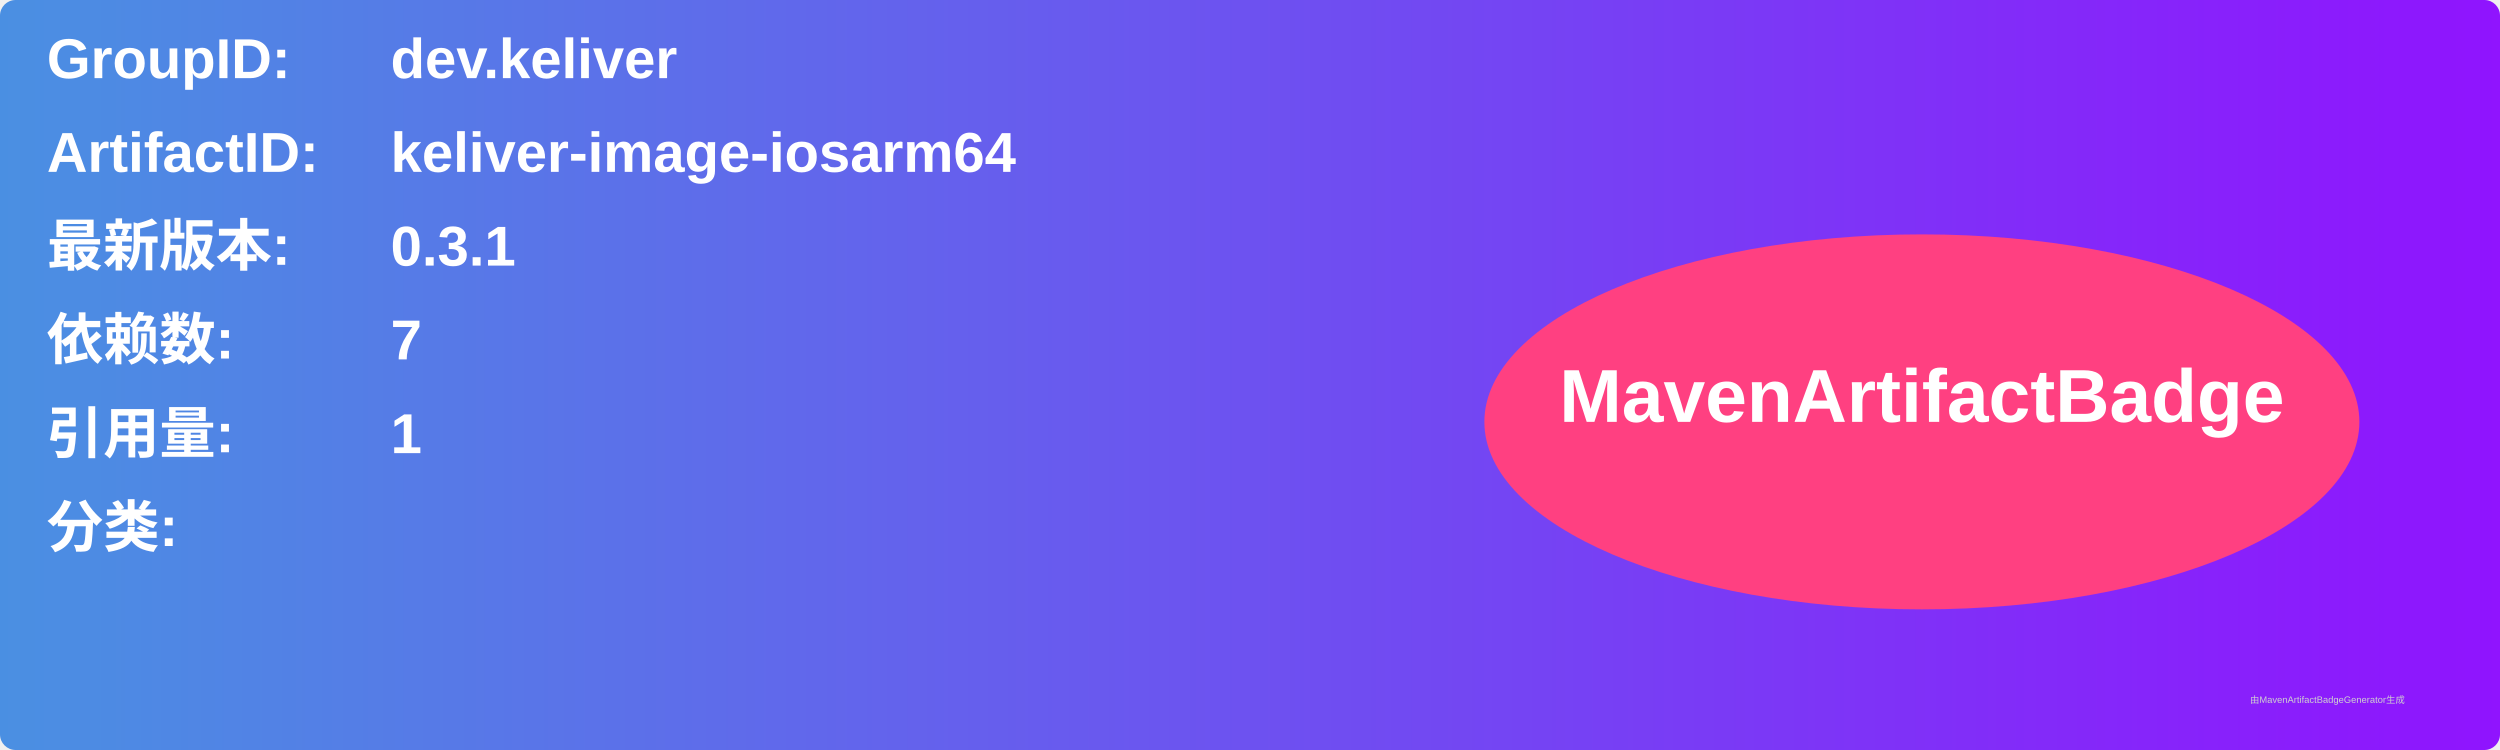
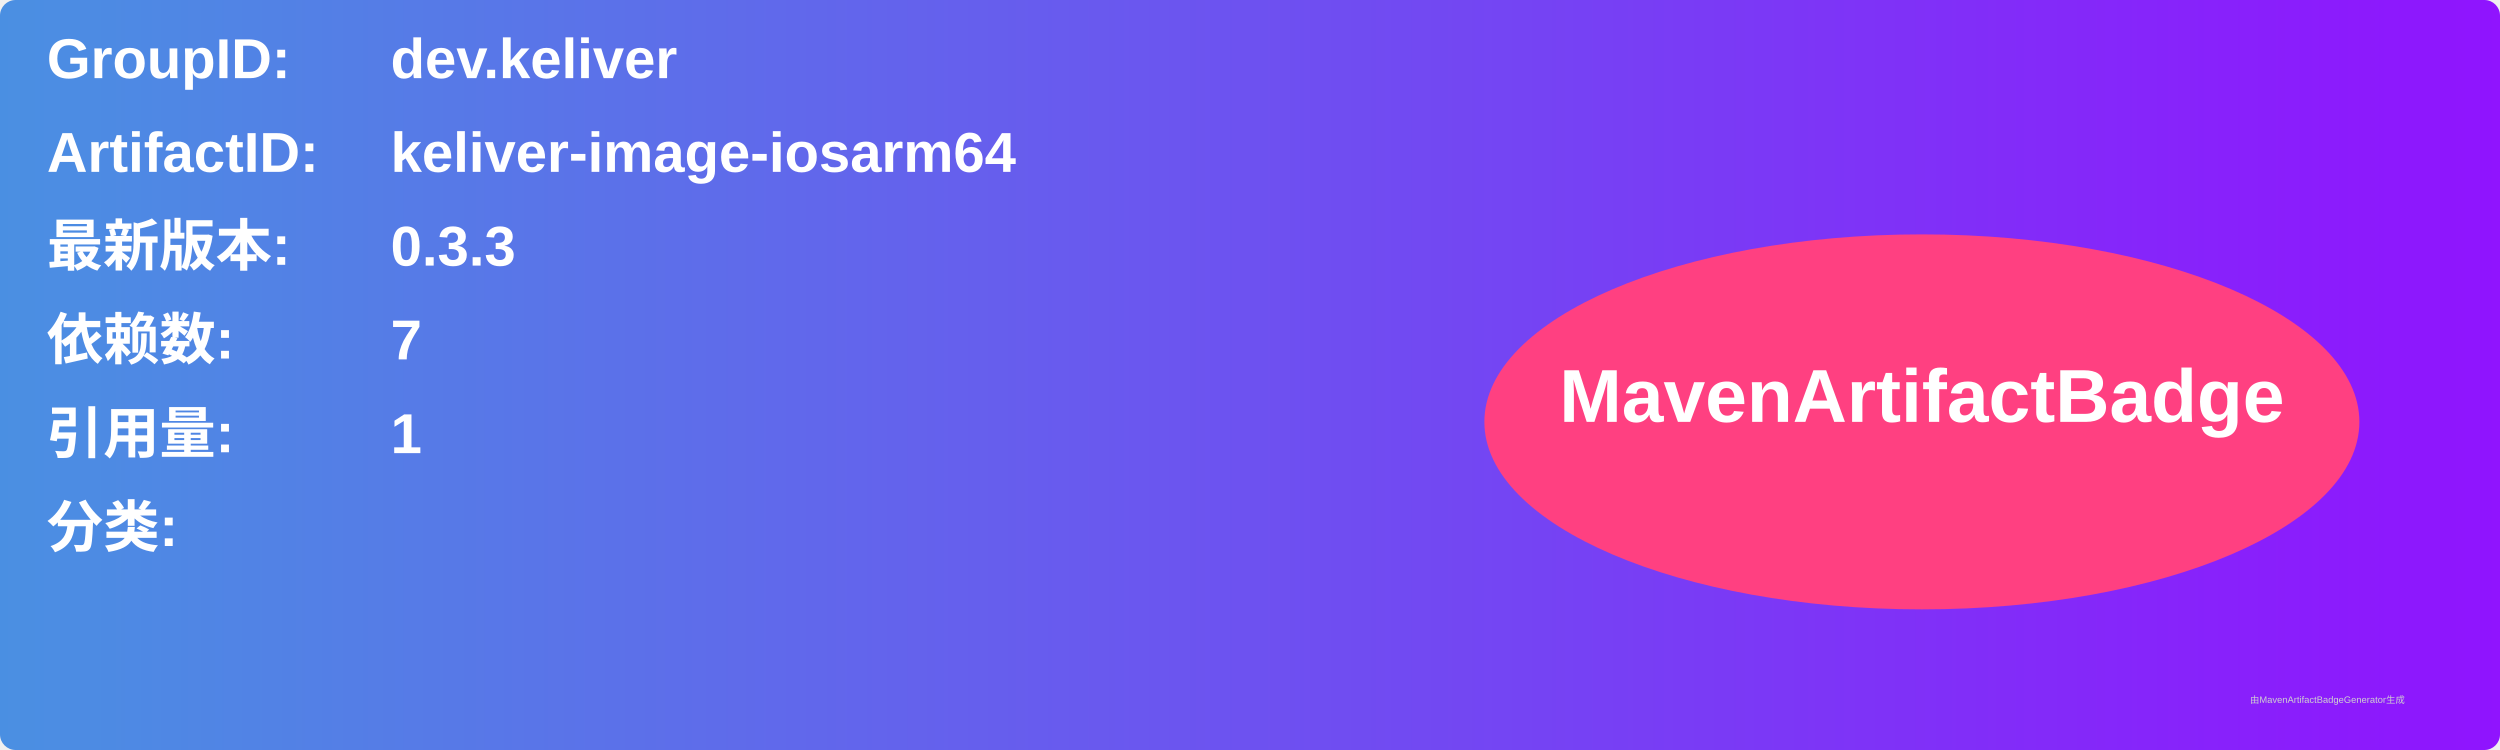
<svg xmlns="http://www.w3.org/2000/svg" width="800" height="240" viewBox="0 0 800 240">
  <linearGradient id="grad" x1="0%" y1="0%" x2="100%" y2="0%">
    <stop offset="0%" stop-color="#4a90e2" />
    <stop offset="100%" stop-color="#9013fe" />
  </linearGradient>
  <rect width="100%" height="100%" rx="5" ry="5" fill="url(#grad)" />
  <g transform="translate(15, 15)">
    <text x="0" y="10" font-family="Arial" font-size="18" fill="white" font-weight="bold" width="260">GroupID:</text>
    <text x="110" y="10" font-family="Arial" font-size="18" fill="white" font-weight="bold" width="460">dev.keliver</text>
    <text x="0" y="40" font-family="Arial" font-size="18" fill="white" font-weight="bold" width="260">ArtifactID:</text>
    <text x="110" y="40" font-family="Arial" font-size="18" fill="white" font-weight="bold" width="460">keliver-image-iosarm64</text>
    <text x="0" y="70" font-family="Arial" font-size="18" fill="white" font-weight="bold">最新版本:</text>
    <text x="110" y="70" font-family="Arial" font-size="18" fill="white" font-weight="bold">
-       <tspan font-weight="bold">0.3.1</tspan>
+       <tspan font-weight="bold">0.3.3</tspan>
    </text>
    <text x="0" y="100" font-family="Arial" font-size="18" fill="white" font-weight="bold">依赖数: </text>
    <text x="110" y="100" font-family="Arial" font-size="18" fill="white">
      <tspan font-weight="bold">7</tspan>
    </text>
    <text x="0" y="130" font-family="Arial" font-size="18" fill="white" font-weight="bold">引用量: </text>
    <text x="110" y="130" font-family="Arial" font-size="18" fill="white">
      <tspan font-weight="bold">1</tspan>
    </text>
    <text x="0" y="160" font-family="Arial" font-size="18" fill="white" font-weight="bold">分类:</text>
    <text x="10" y="190" font-family="Arial" font-size="10" fill="white">
      <tspan font-weight="bold" />
    </text>
    <ellipse cx="600" cy="120" rx="140" ry="60" fill="#ff4081" />
    <text x="600" y="120" text-anchor="middle" font-family="Arial" font-size="24" fill="white" font-weight="bold">MavenArtifactBadge</text>
  </g>
  <text x="720" y="225" font-family="Arial" font-size="3" fill="#d0d0d0">由MavenArtifactBadgeGenerator生成</text>
</svg>
